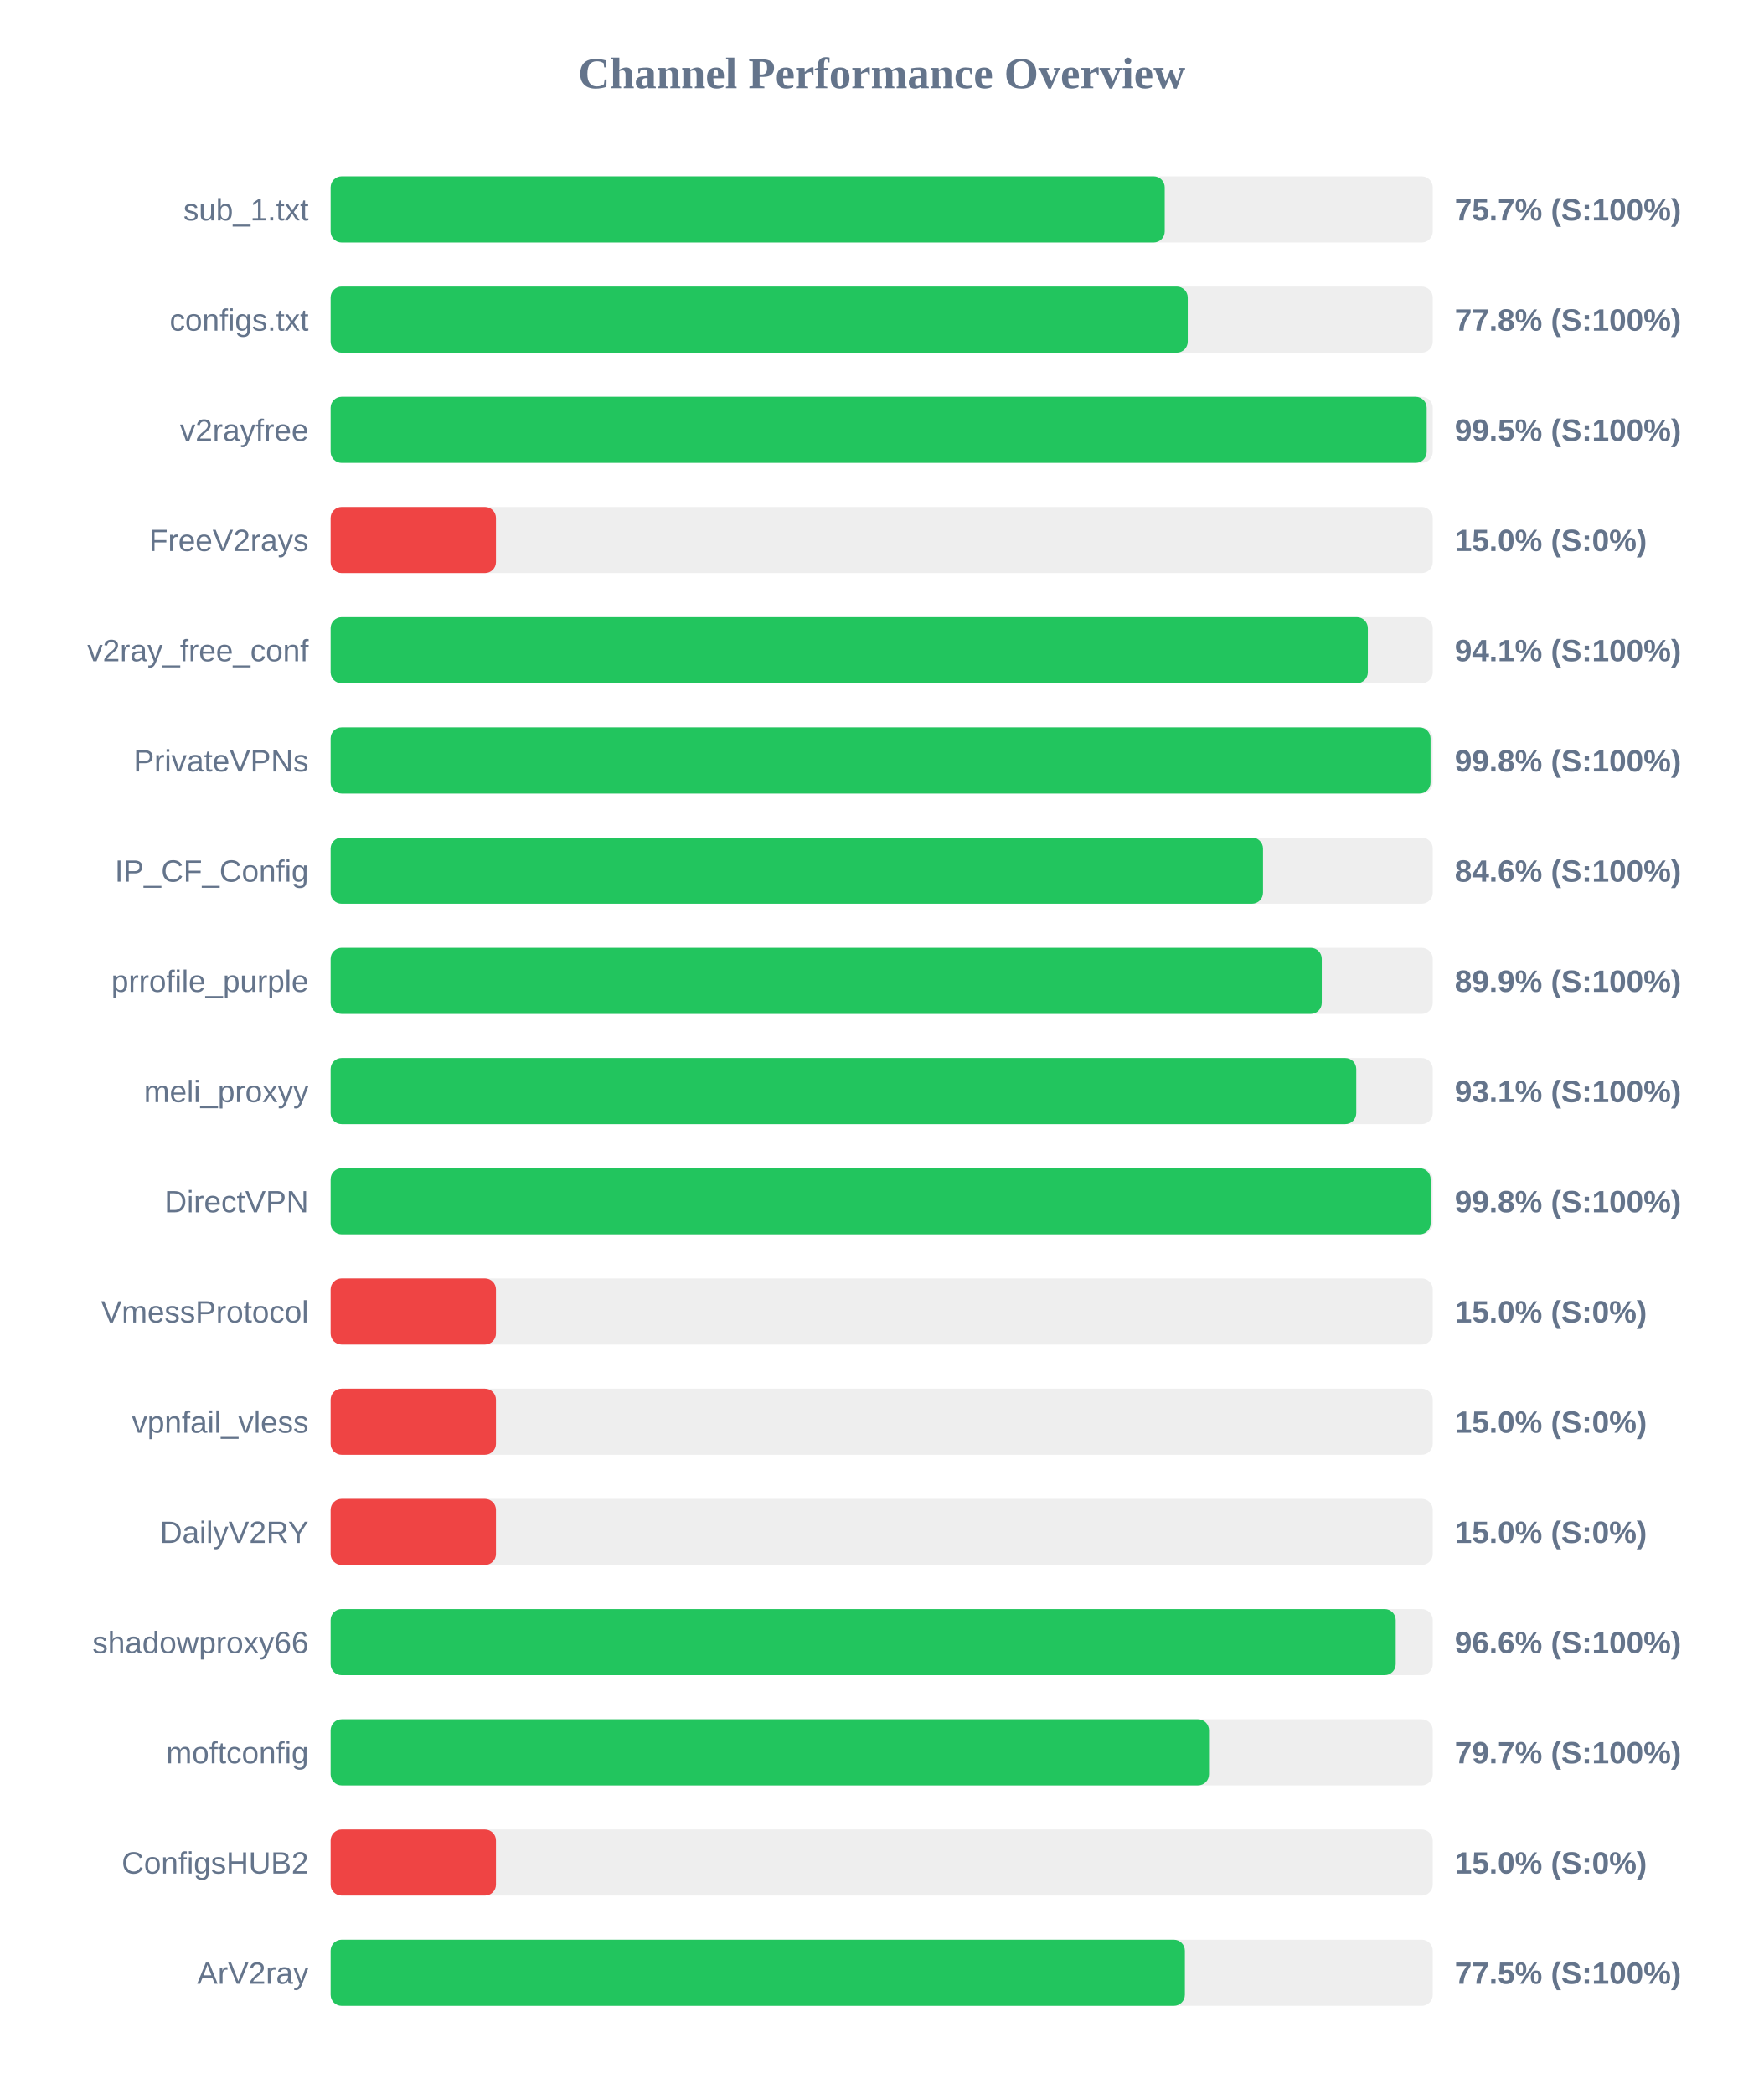
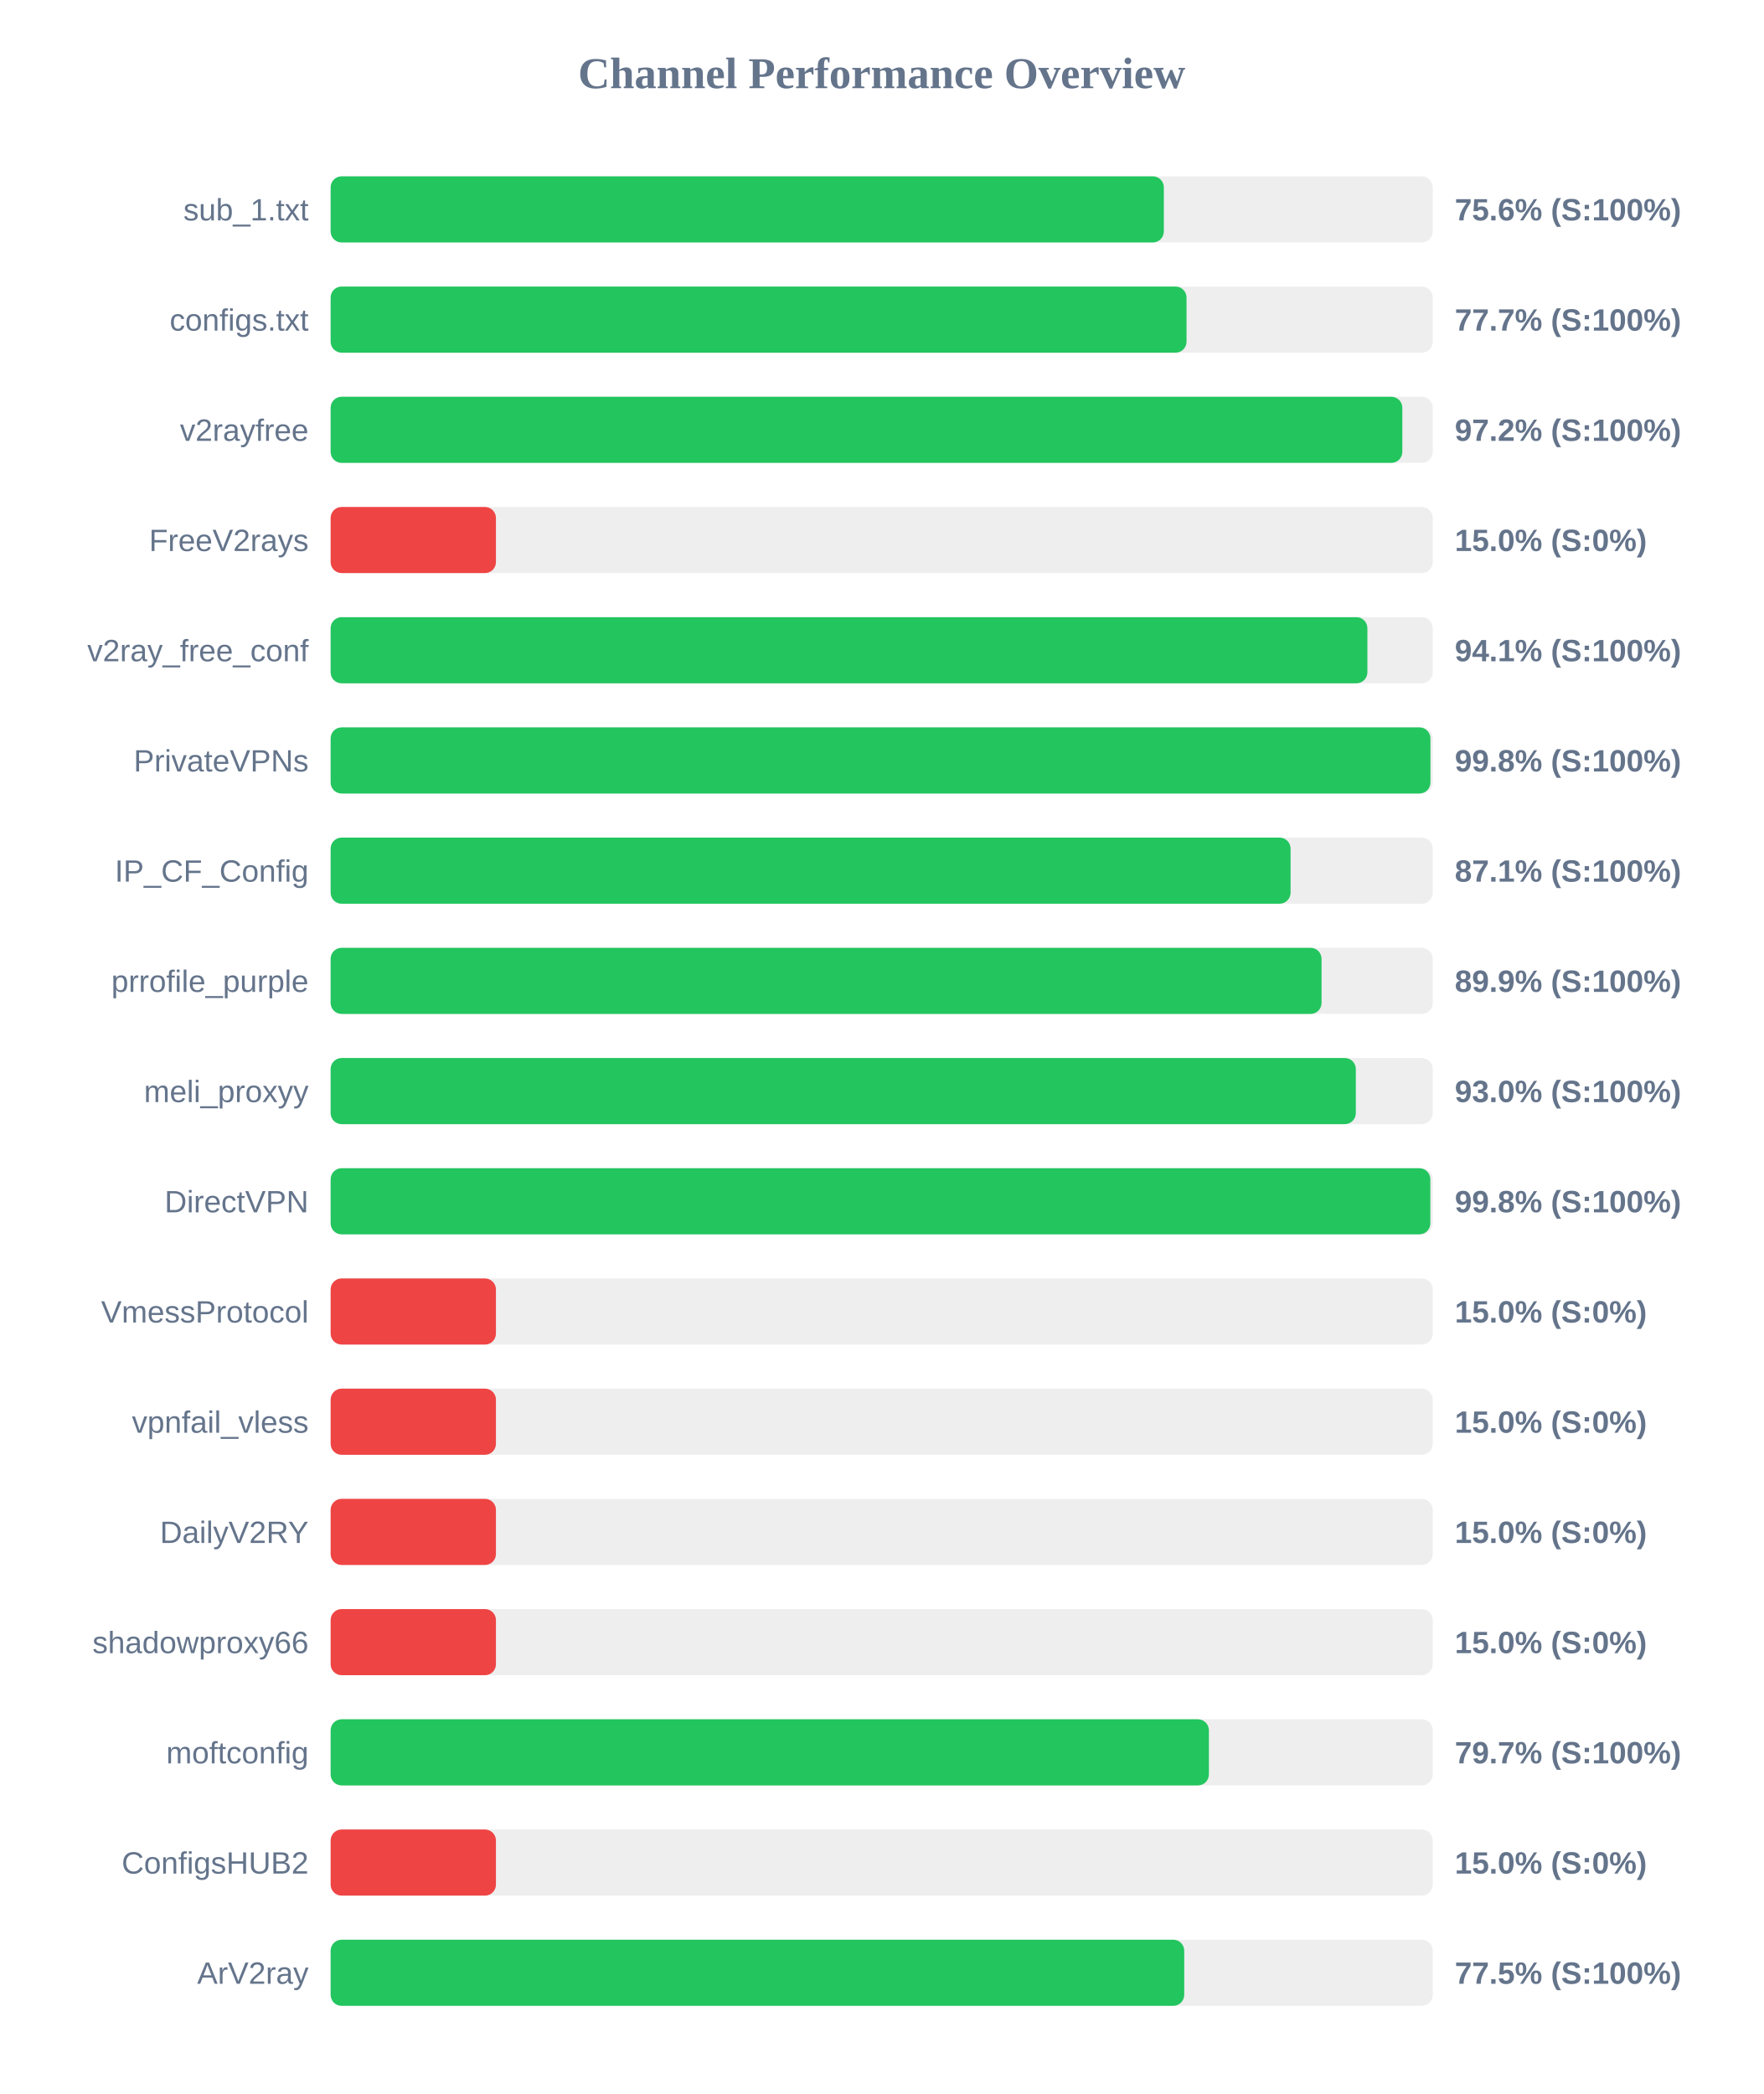
<svg xmlns="http://www.w3.org/2000/svg" width="800" height="950" version="1.1">
  <style>
        .row { font: 14px Arial; fill: #64748b; }
        .score { font: bold 14px Arial; fill: #64748b; }
    </style>
  <text x="400" y="40" text-anchor="middle" font-size="20px" font-weight="bold" fill="#64748b">Channel Performance Overview</text>
  <rect x="150" y="80" width="500" height="30" fill="#eee" rx="5" />
-   <rect x="150" y="80" width="378.4" height="30" fill="#22c55e" rx="5" />
+   <rect x="150" y="80" width="378.0" height="30" fill="#22c55e" rx="5" />
  <text x="140" y="100" text-anchor="end" class="row">sub_1.txt</text>
-   <text x="660" y="100" text-anchor="start" class="score">75.7% (S:100%)</text>
+   <text x="660" y="100" text-anchor="start" class="score">75.6% (S:100%)</text>
  <rect x="150" y="130" width="500" height="30" fill="#eee" rx="5" />
-   <rect x="150" y="130" width="388.85" height="30" fill="#22c55e" rx="5" />
+   <rect x="150" y="130" width="388.3" height="30" fill="#22c55e" rx="5" />
  <text x="140" y="150" text-anchor="end" class="row">configs.txt</text>
-   <text x="660" y="150" text-anchor="start" class="score">77.8% (S:100%)</text>
+   <text x="660" y="150" text-anchor="start" class="score">77.7% (S:100%)</text>
  <rect x="150" y="180" width="500" height="30" fill="#eee" rx="5" />
-   <rect x="150" y="180" width="497.25" height="30" fill="#22c55e" rx="5" />
+   <rect x="150" y="180" width="486.2" height="30" fill="#22c55e" rx="5" />
  <text x="140" y="200" text-anchor="end" class="row">v2rayfree</text>
-   <text x="660" y="200" text-anchor="start" class="score">99.5% (S:100%)</text>
+   <text x="660" y="200" text-anchor="start" class="score">97.2% (S:100%)</text>
  <rect x="150" y="230" width="500" height="30" fill="#eee" rx="5" />
  <rect x="150" y="230" width="75.0" height="30" fill="#ef4444" rx="5" />
  <text x="140" y="250" text-anchor="end" class="row">FreeV2rays</text>
  <text x="660" y="250" text-anchor="start" class="score">15.0% (S:0%)</text>
  <rect x="150" y="280" width="500" height="30" fill="#eee" rx="5" />
-   <rect x="150" y="280" width="470.55" height="30" fill="#22c55e" rx="5" />
+   <rect x="150" y="280" width="470.35" height="30" fill="#22c55e" rx="5" />
  <text x="140" y="300" text-anchor="end" class="row">v2ray_free_conf</text>
  <text x="660" y="300" text-anchor="start" class="score">94.1% (S:100%)</text>
  <rect x="150" y="330" width="500" height="30" fill="#eee" rx="5" />
-   <rect x="150" y="330" width="499.0" height="30" fill="#22c55e" rx="5" />
+   <rect x="150" y="330" width="498.95" height="30" fill="#22c55e" rx="5" />
  <text x="140" y="350" text-anchor="end" class="row">PrivateVPNs</text>
  <text x="660" y="350" text-anchor="start" class="score">99.8% (S:100%)</text>
  <rect x="150" y="380" width="500" height="30" fill="#eee" rx="5" />
-   <rect x="150" y="380" width="423.0" height="30" fill="#22c55e" rx="5" />
+   <rect x="150" y="380" width="435.5" height="30" fill="#22c55e" rx="5" />
  <text x="140" y="400" text-anchor="end" class="row">IP_CF_Config</text>
-   <text x="660" y="400" text-anchor="start" class="score">84.6% (S:100%)</text>
+   <text x="660" y="400" text-anchor="start" class="score">87.1% (S:100%)</text>
  <rect x="150" y="430" width="500" height="30" fill="#eee" rx="5" />
-   <rect x="150" y="430" width="449.65" height="30" fill="#22c55e" rx="5" />
+   <rect x="150" y="430" width="449.55" height="30" fill="#22c55e" rx="5" />
  <text x="140" y="450" text-anchor="end" class="row">prrofile_purple</text>
  <text x="660" y="450" text-anchor="start" class="score">89.9% (S:100%)</text>
  <rect x="150" y="480" width="500" height="30" fill="#eee" rx="5" />
-   <rect x="150" y="480" width="465.3" height="30" fill="#22c55e" rx="5" />
+   <rect x="150" y="480" width="465.1" height="30" fill="#22c55e" rx="5" />
  <text x="140" y="500" text-anchor="end" class="row">meli_proxyy</text>
-   <text x="660" y="500" text-anchor="start" class="score">93.1% (S:100%)</text>
+   <text x="660" y="500" text-anchor="start" class="score">93.0% (S:100%)</text>
  <rect x="150" y="530" width="500" height="30" fill="#eee" rx="5" />
-   <rect x="150" y="530" width="499.05" height="30" fill="#22c55e" rx="5" />
+   <rect x="150" y="530" width="498.9" height="30" fill="#22c55e" rx="5" />
  <text x="140" y="550" text-anchor="end" class="row">DirectVPN</text>
  <text x="660" y="550" text-anchor="start" class="score">99.8% (S:100%)</text>
  <rect x="150" y="580" width="500" height="30" fill="#eee" rx="5" />
  <rect x="150" y="580" width="75.0" height="30" fill="#ef4444" rx="5" />
  <text x="140" y="600" text-anchor="end" class="row">VmessProtocol</text>
  <text x="660" y="600" text-anchor="start" class="score">15.0% (S:0%)</text>
  <rect x="150" y="630" width="500" height="30" fill="#eee" rx="5" />
  <rect x="150" y="630" width="75.0" height="30" fill="#ef4444" rx="5" />
  <text x="140" y="650" text-anchor="end" class="row">vpnfail_vless</text>
  <text x="660" y="650" text-anchor="start" class="score">15.0% (S:0%)</text>
  <rect x="150" y="680" width="500" height="30" fill="#eee" rx="5" />
  <rect x="150" y="680" width="75.0" height="30" fill="#ef4444" rx="5" />
  <text x="140" y="700" text-anchor="end" class="row">DailyV2RY</text>
  <text x="660" y="700" text-anchor="start" class="score">15.0% (S:0%)</text>
  <rect x="150" y="730" width="500" height="30" fill="#eee" rx="5" />
-   <rect x="150" y="730" width="483.2" height="30" fill="#22c55e" rx="5" />
+   <rect x="150" y="730" width="75.0" height="30" fill="#ef4444" rx="5" />
  <text x="140" y="750" text-anchor="end" class="row">shadowproxy66</text>
-   <text x="660" y="750" text-anchor="start" class="score">96.6% (S:100%)</text>
+   <text x="660" y="750" text-anchor="start" class="score">15.0% (S:0%)</text>
  <rect x="150" y="780" width="500" height="30" fill="#eee" rx="5" />
-   <rect x="150" y="780" width="398.5" height="30" fill="#22c55e" rx="5" />
+   <rect x="150" y="780" width="398.45" height="30" fill="#22c55e" rx="5" />
  <text x="140" y="800" text-anchor="end" class="row">moftconfig</text>
  <text x="660" y="800" text-anchor="start" class="score">79.7% (S:100%)</text>
  <rect x="150" y="830" width="500" height="30" fill="#eee" rx="5" />
  <rect x="150" y="830" width="75.0" height="30" fill="#ef4444" rx="5" />
  <text x="140" y="850" text-anchor="end" class="row">ConfigsHUB2</text>
  <text x="660" y="850" text-anchor="start" class="score">15.0% (S:0%)</text>
  <rect x="150" y="880" width="500" height="30" fill="#eee" rx="5" />
-   <rect x="150" y="880" width="387.55" height="30" fill="#22c55e" rx="5" />
+   <rect x="150" y="880" width="387.25" height="30" fill="#22c55e" rx="5" />
  <text x="140" y="900" text-anchor="end" class="row">ArV2ray</text>
  <text x="660" y="900" text-anchor="start" class="score">77.5% (S:100%)</text>
</svg>
